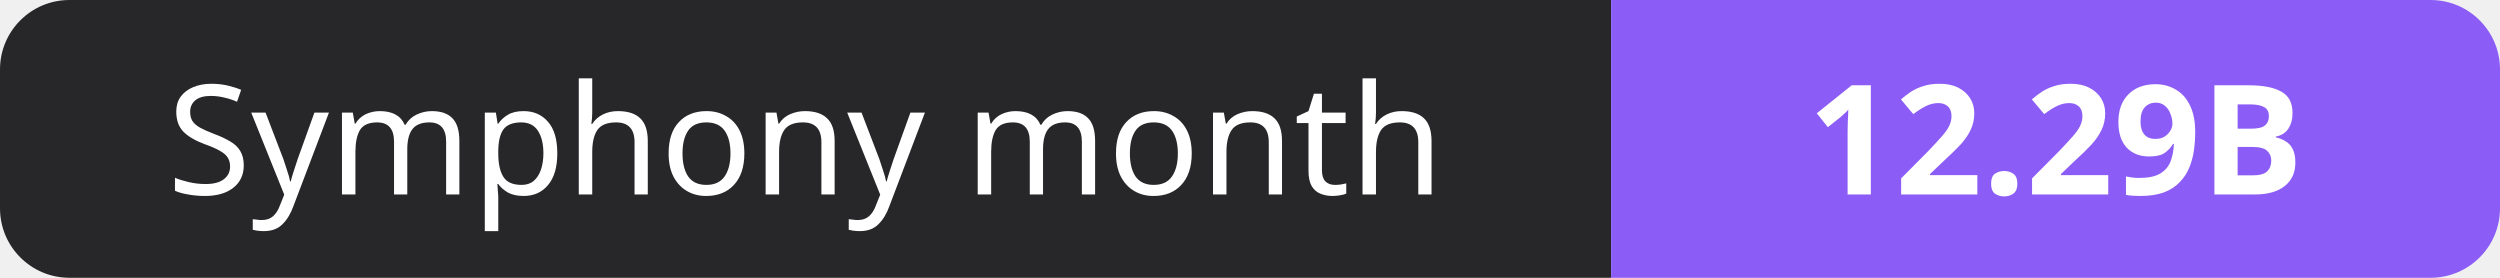
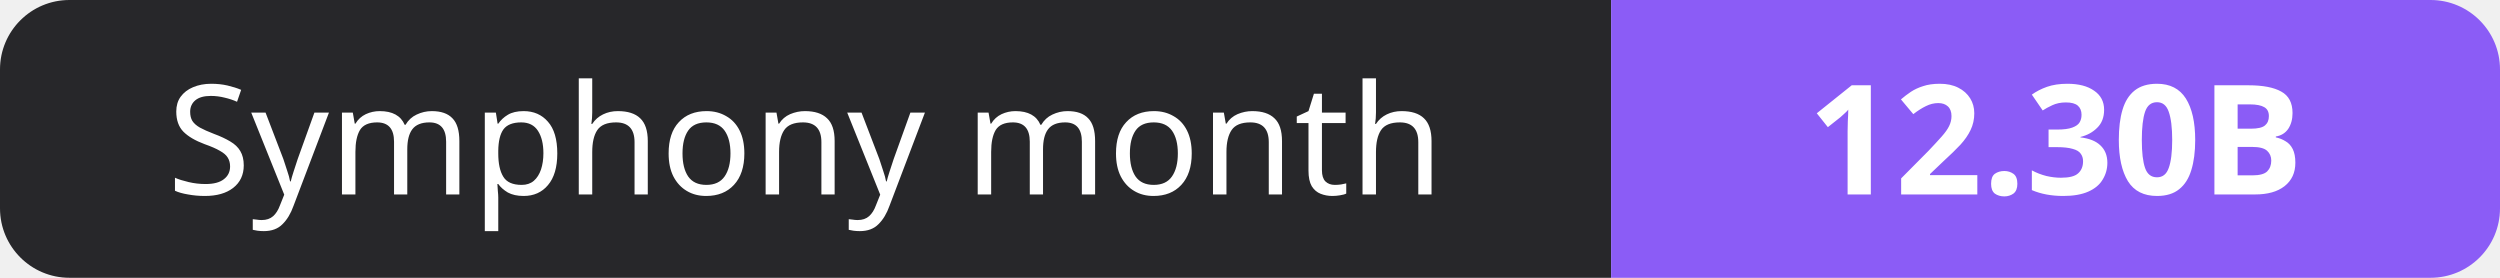
- <svg xmlns="http://www.w3.org/2000/svg" width="180" height="20" role="img" aria-label="Symphony month: 12.29B">
+ <svg xmlns="http://www.w3.org/2000/svg" width="180" height="20" role="img" aria-label="Symphony month: 12.30B">
  <clipPath id="r">
    <rect width="180" height="20" rx="5" fill="#fff" />
  </clipPath>
  <g clip-path="url(#r)">
    <rect width="116" height="20" fill="#27272a" />
    <rect x="116" width="64" height="20" fill="#8b5cf6" />
  </g>
  <g fill="#fff" text-anchor="middle" font-family="Verdana,Geneva,sans-serif" font-size="11">
    <text x="58.0" y="14">Symphony month</text>
-     <text x="148.0" y="14" font-weight="700">12.29B</text>
+     <text x="148.0" y="14" font-weight="700">12.30B</text>
  </g>
</svg>
